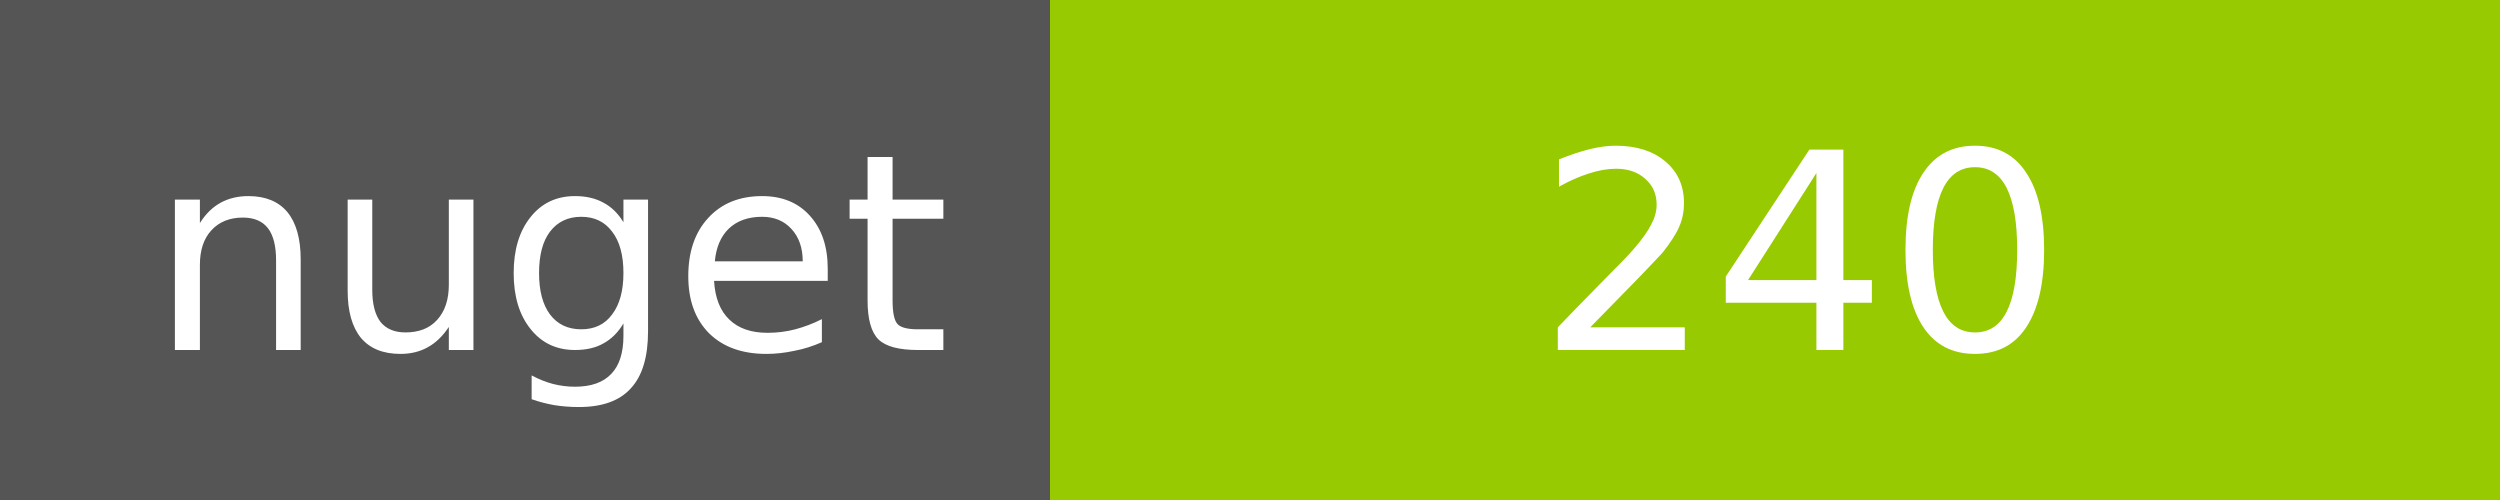
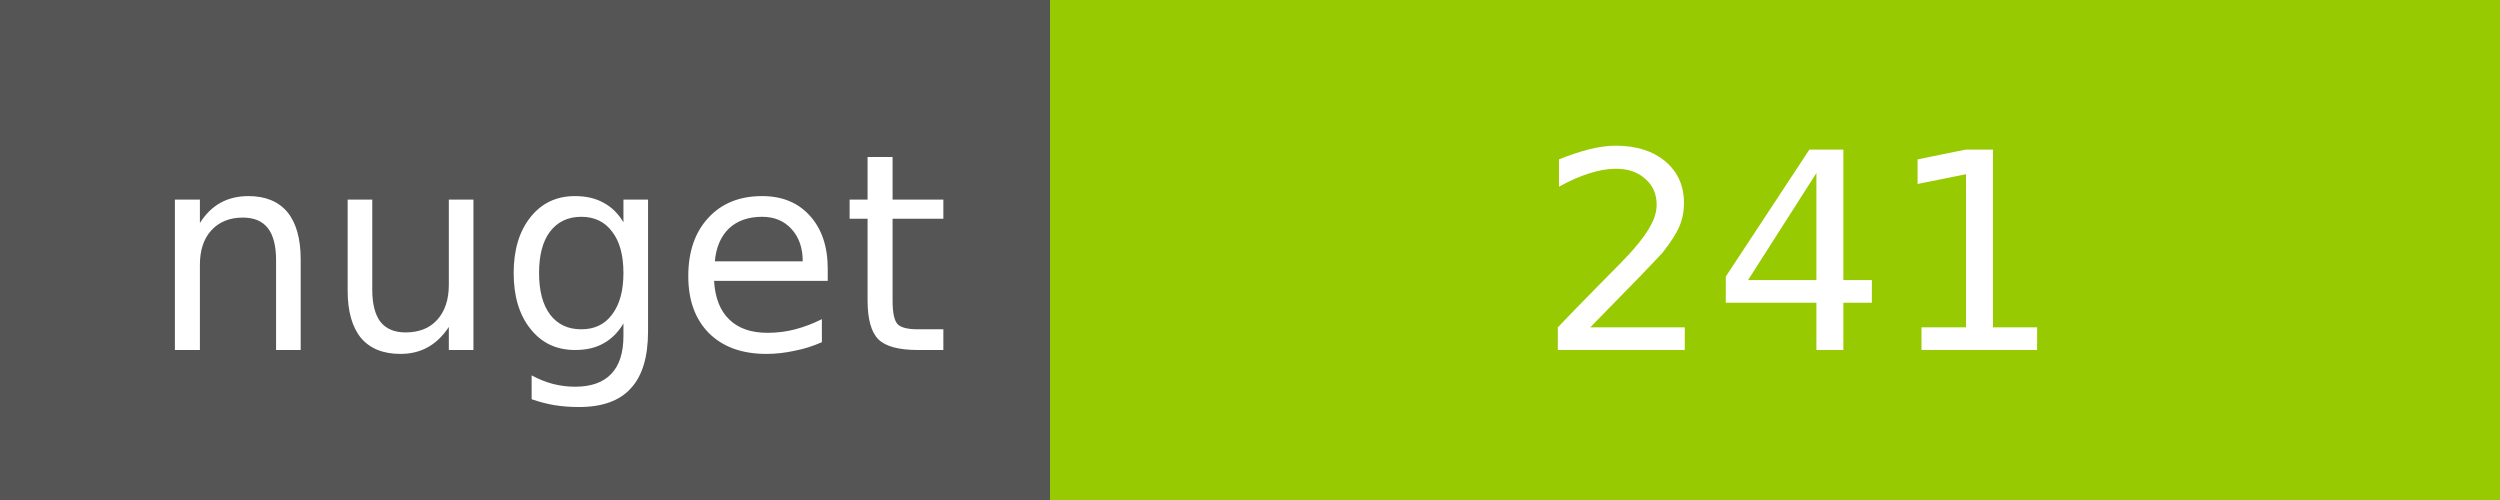
<svg xmlns="http://www.w3.org/2000/svg" width="100" height="20">
  <g shape-rendering="crispEdges">
    <path fill="#555" d="M0 0h42v20H0z" />
    <path fill="#97CA00" d="M42 0h58v20H42z" />
  </g>
  <g fill="#fff" text-anchor="middle" font-family="DejaVu Sans,Verdana,Geneva,sans-serif" font-size="11">
    <text x="22" y="14">nuget</text>
-     <text x="72" y="14">240</text>
+     <text x="72" y="14">241</text>
  </g>
</svg>
